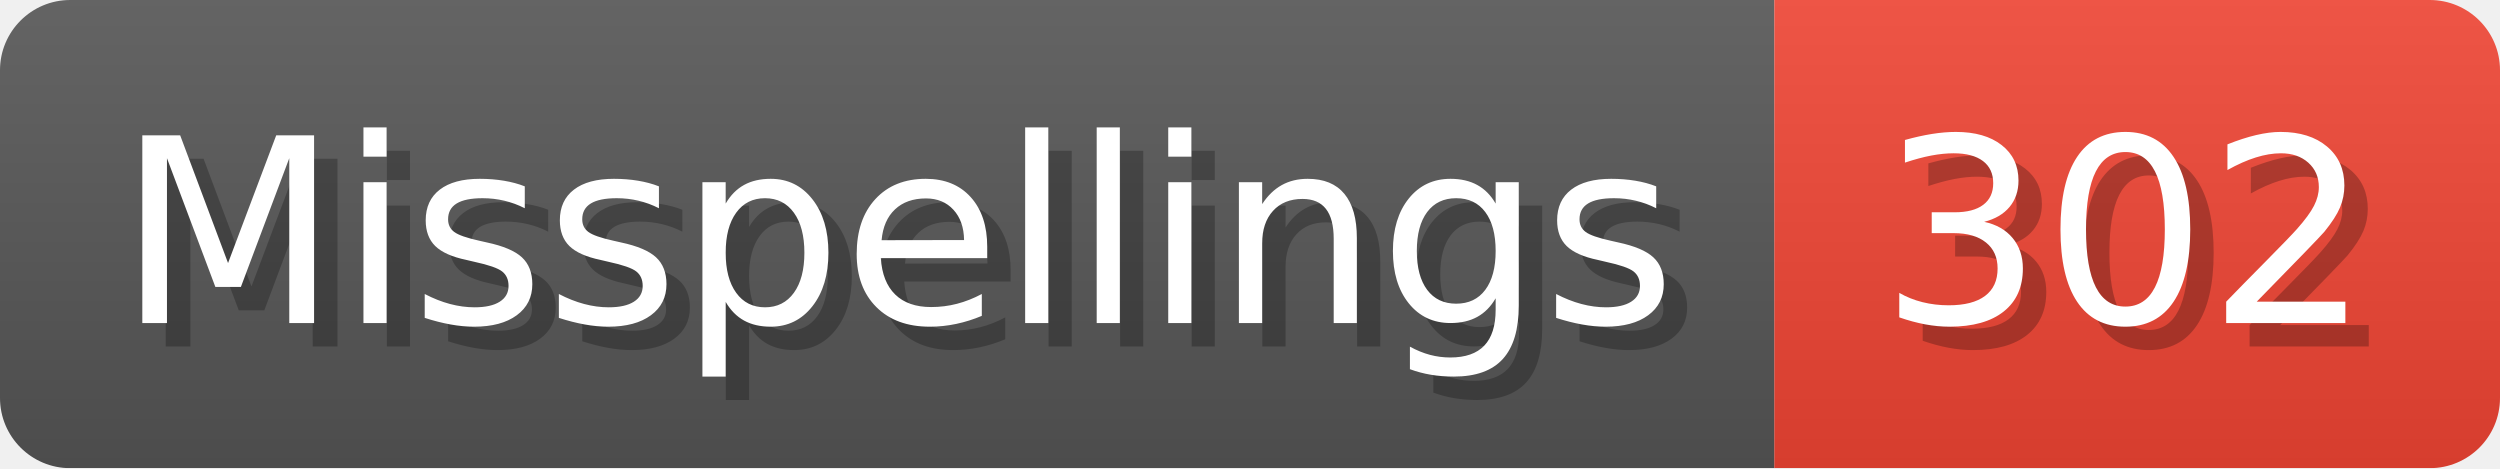
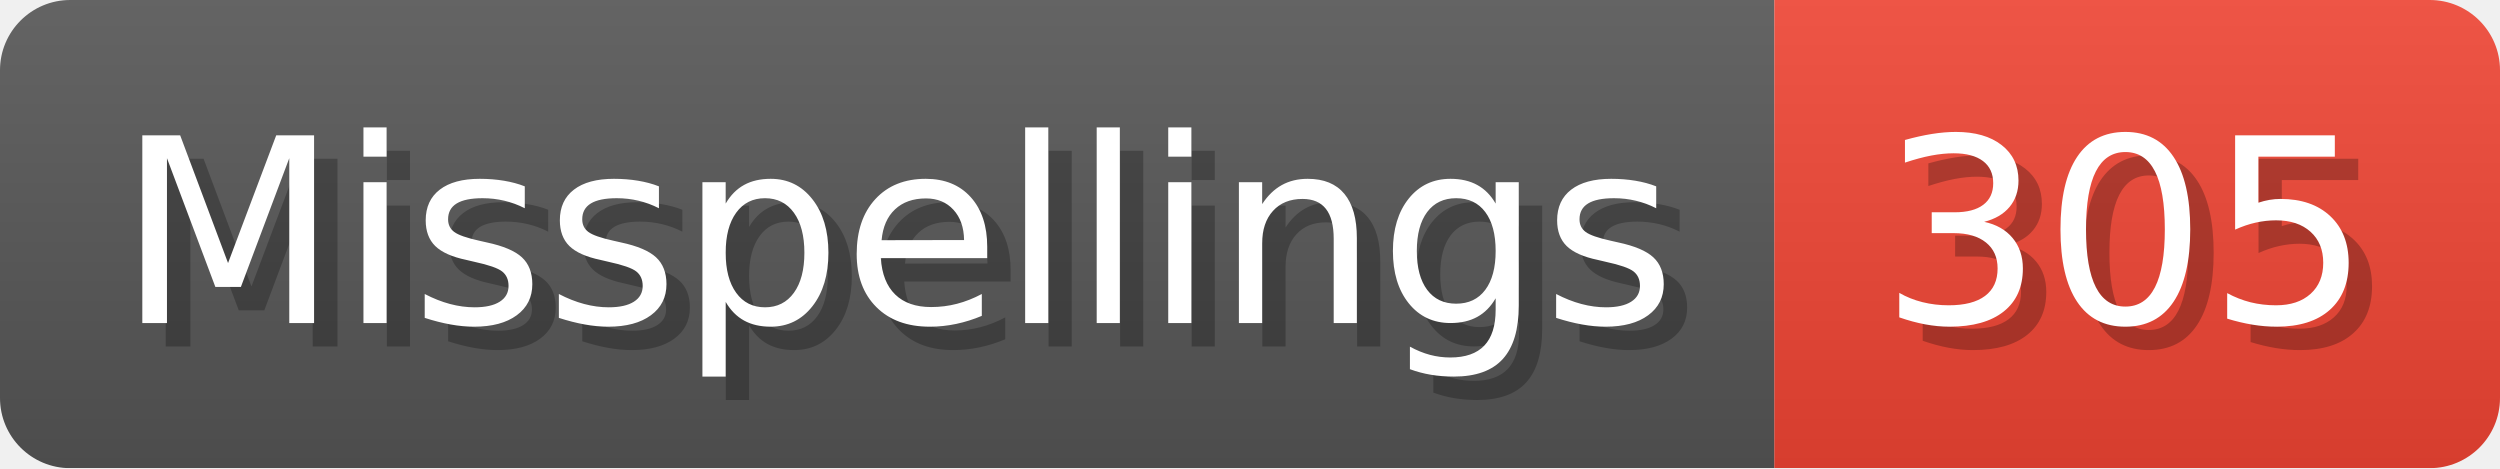
- <svg xmlns="http://www.w3.org/2000/svg" width="106.8" height="20" viewBox="0 0 1068 200" role="img" aria-label="Misspellings: 302">
+ <svg xmlns="http://www.w3.org/2000/svg" width="106.8" height="20" viewBox="0 0 1068 200" role="img" aria-label="Misspellings: 305">
  <linearGradient id="a" x2="0" y2="100%">
    <stop offset="0" stop-opacity=".1" stop-color="#EEE" />
    <stop offset="1" stop-opacity=".1" />
  </linearGradient>
  <mask id="m">
    <rect width="1068" height="200" rx="30" fill="#FFF" />
  </mask>
  <g mask="url(#m)">
    <rect width="758" height="200" fill="#555" />
    <rect width="310" height="200" fill="#E43" x="758" />
    <rect width="1068" height="200" fill="url(#a)" />
  </g>
  <g aria-hidden="true" fill="#fff" text-anchor="start" font-family="Verdana,DejaVu Sans,sans-serif" font-size="110">
    <text x="60" y="148" textLength="658" fill="#000" opacity="0.25">Misspellings</text>
    <text x="50" y="138" textLength="658">Misspellings</text>
-     <text x="813" y="148" textLength="210" fill="#000" opacity="0.25">302</text>
-     <text x="803" y="138" textLength="210">302</text>
+     <text x="813" y="148" textLength="210" fill="#000" opacity="0.25">305</text>
+     <text x="803" y="138" textLength="210">305</text>
  </g>
</svg>
